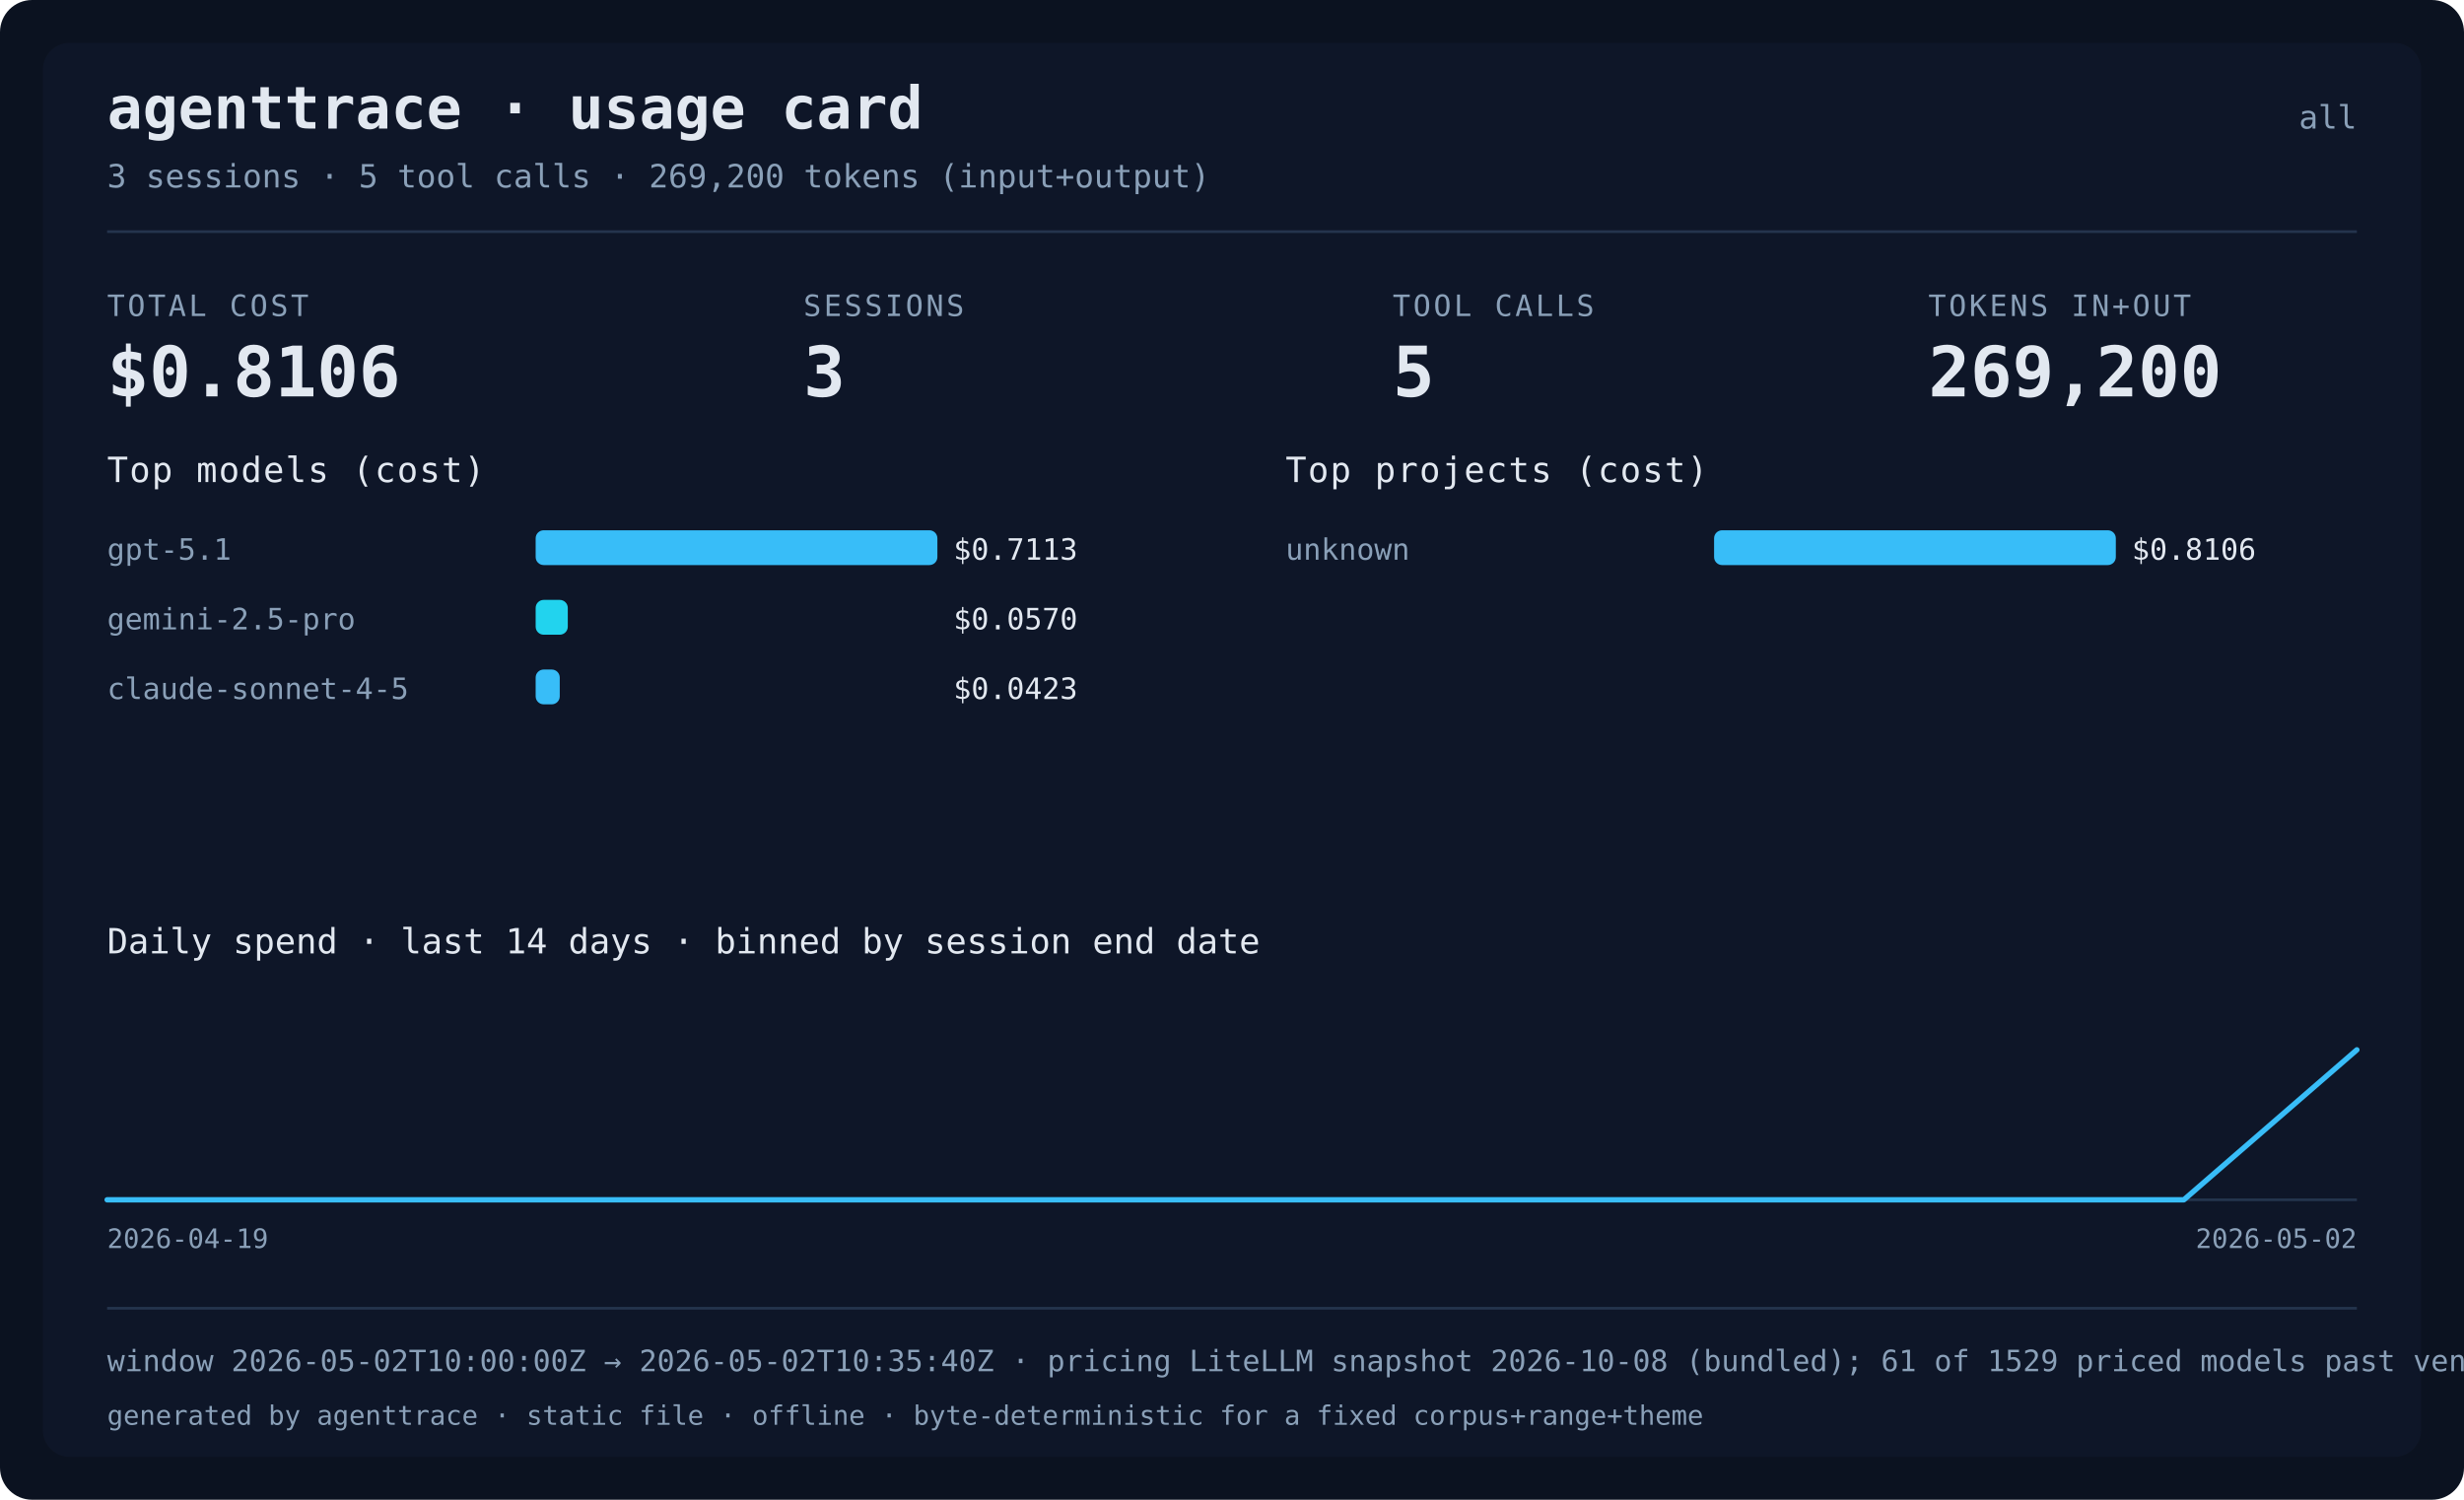
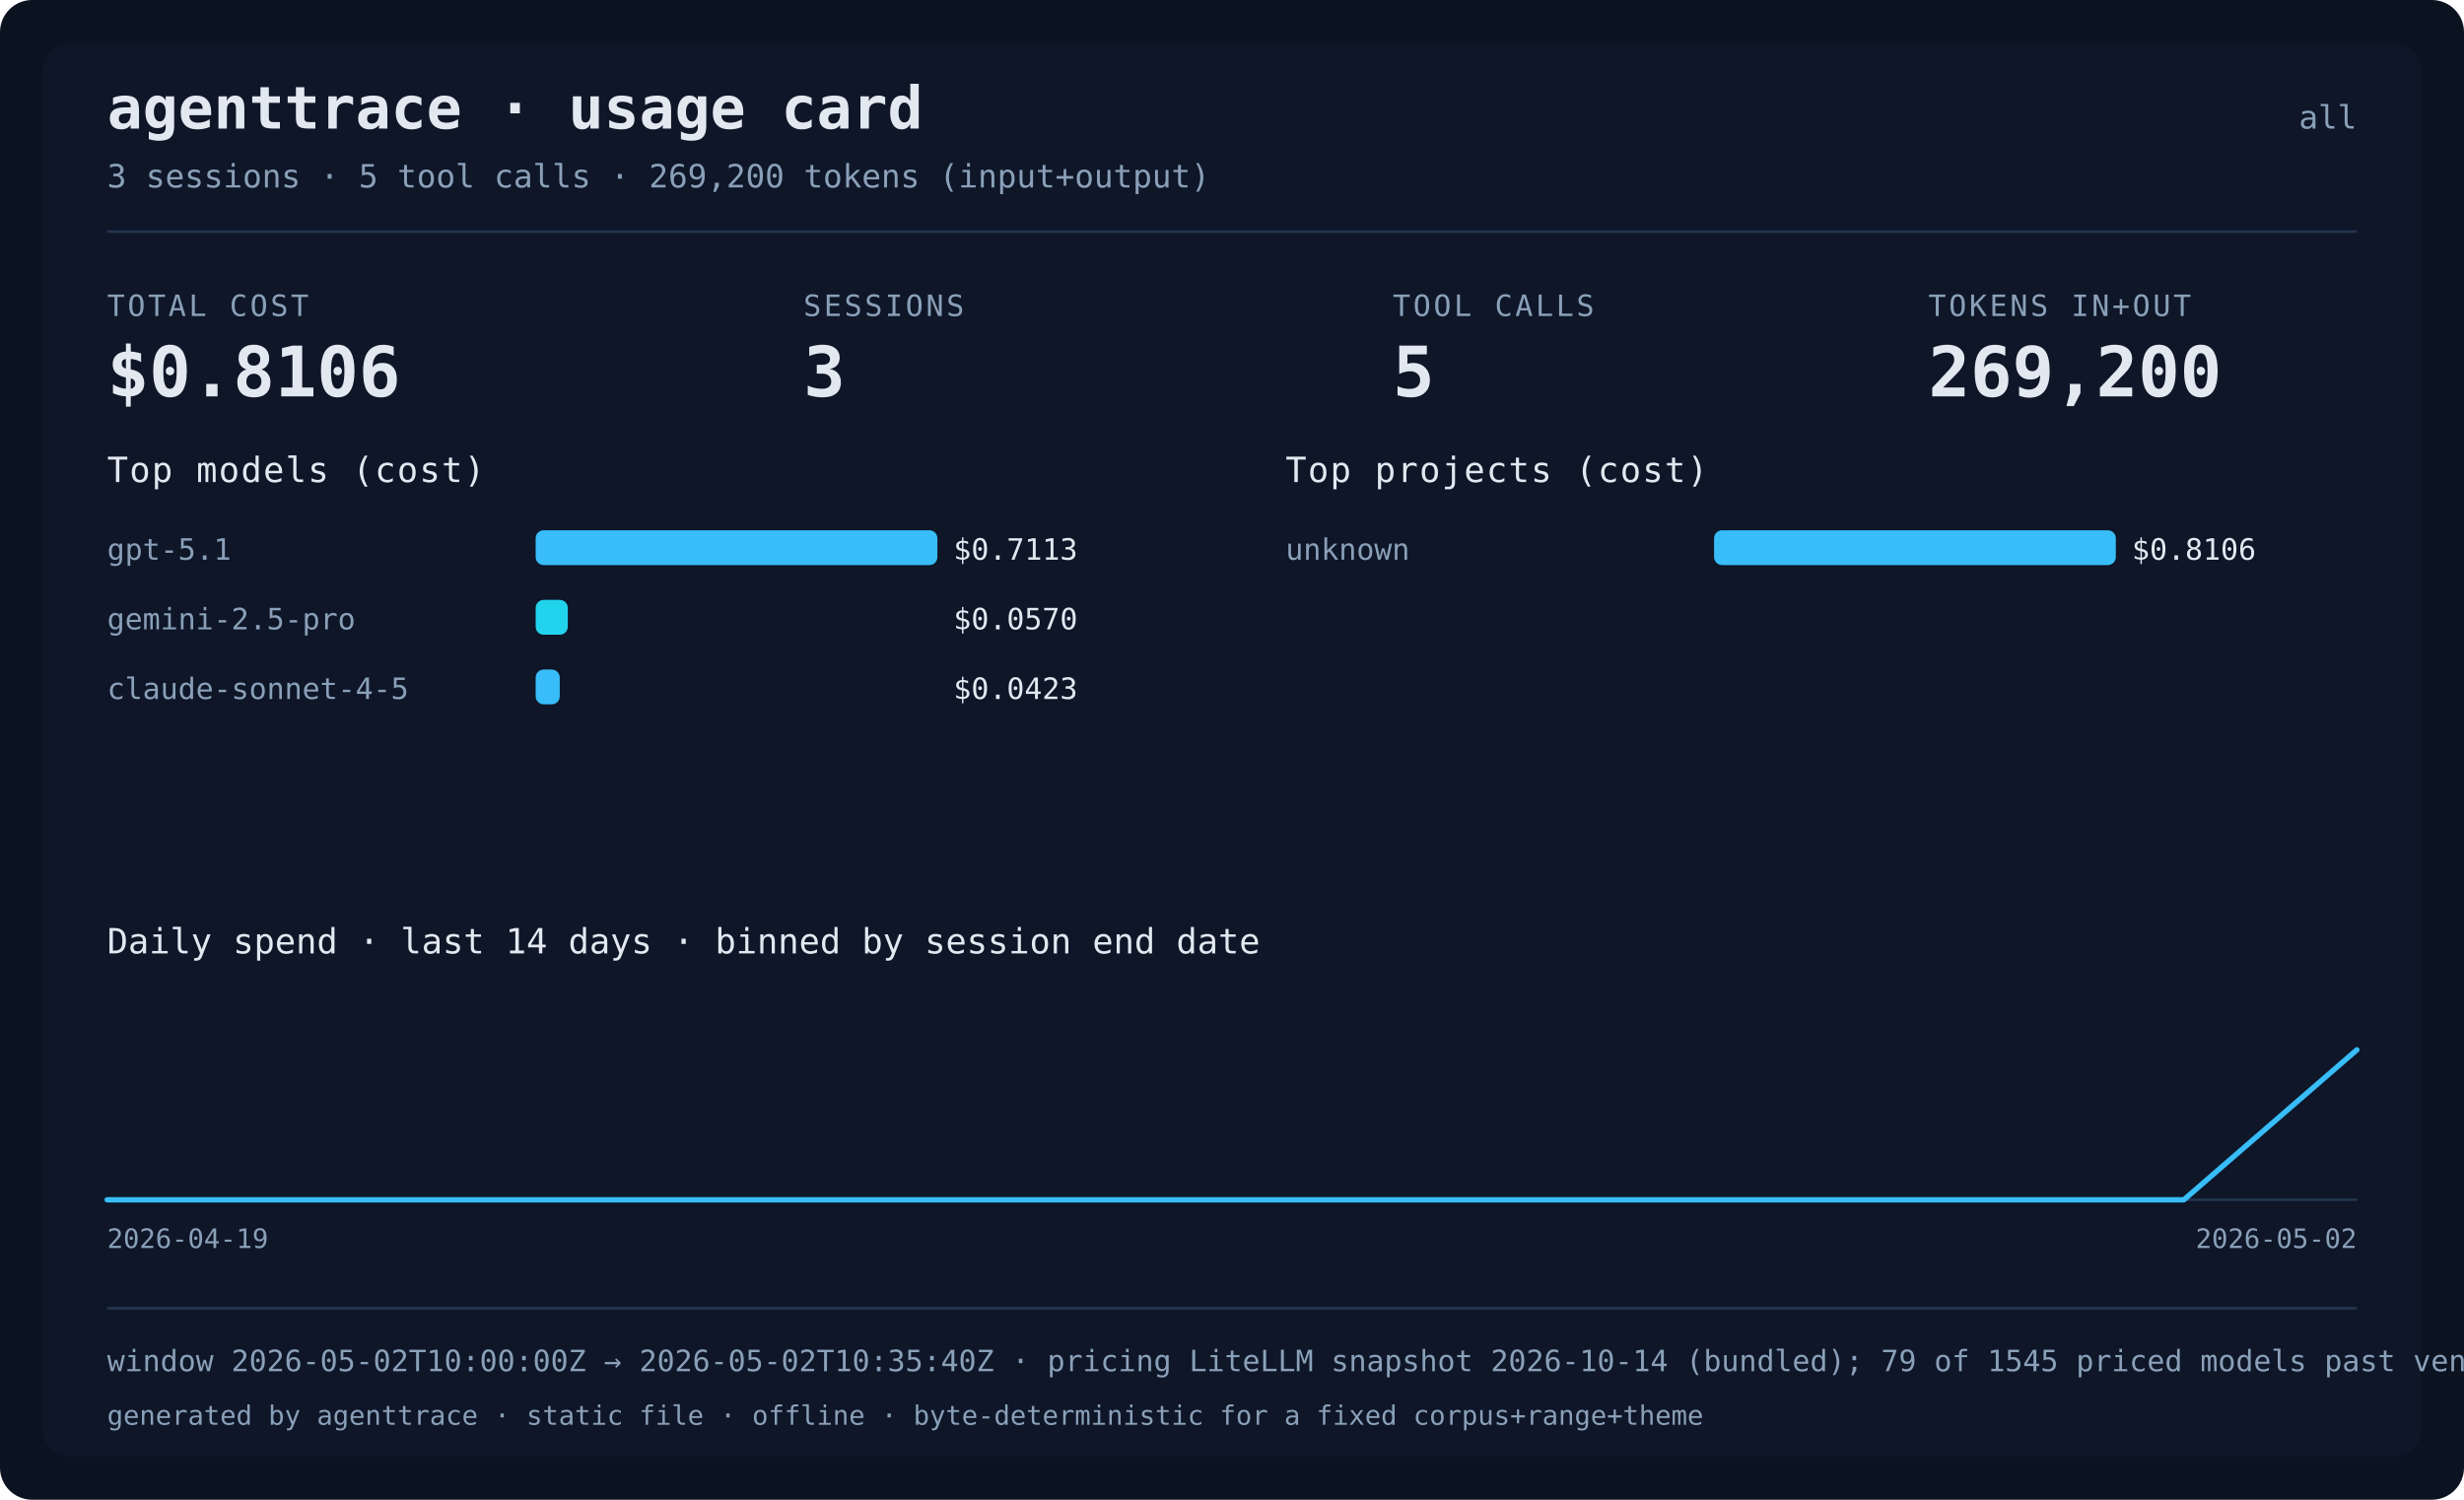
<svg xmlns="http://www.w3.org/2000/svg" width="920" height="560" viewBox="0 0 920 560" role="img" aria-label="agenttrace usage card">
  <rect class="card-bg" x="0" y="0" width="920" height="560" rx="12" fill="#0b1220" />
  <rect class="card-panel" x="16" y="16" width="888" height="528" rx="10" fill="#111a2e" fill-opacity="0.6" />
  <text x="40" y="48" fill="#e2e8f0" font-size="22" font-weight="bold" font-family="ui-monospace, Menlo, monospace">agenttrace · usage card</text>
  <text x="880" y="48" text-anchor="end" fill="#8aa0b8" font-size="12" font-family="ui-monospace, Menlo, monospace">all</text>
  <text x="40" y="70" fill="#8aa0b8" font-size="12" font-family="ui-monospace, Menlo, monospace">3 sessions · 5 tool calls · 269,200 tokens (input+output)</text>
  <rect x="40" y="86" width="840" height="1" fill="#24344d" />
  <text x="40" y="118" fill="#8aa0b8" font-size="11" letter-spacing="1" font-family="ui-monospace, Menlo, monospace">TOTAL COST</text>
  <text x="40" y="148" fill="#e2e8f0" font-size="26" font-weight="bold" font-family="ui-monospace, Menlo, monospace">$0.8106</text>
  <text x="300" y="118" fill="#8aa0b8" font-size="11" letter-spacing="1" font-family="ui-monospace, Menlo, monospace">SESSIONS</text>
  <text x="300" y="148" fill="#e2e8f0" font-size="26" font-weight="bold" font-family="ui-monospace, Menlo, monospace">3</text>
  <text x="520" y="118" fill="#8aa0b8" font-size="11" letter-spacing="1" font-family="ui-monospace, Menlo, monospace">TOOL CALLS</text>
  <text x="520" y="148" fill="#e2e8f0" font-size="26" font-weight="bold" font-family="ui-monospace, Menlo, monospace">5</text>
  <text x="720" y="118" fill="#8aa0b8" font-size="11" letter-spacing="1" font-family="ui-monospace, Menlo, monospace">TOKENS IN+OUT</text>
  <text x="720" y="148" fill="#e2e8f0" font-size="26" font-weight="bold" font-family="ui-monospace, Menlo, monospace">269,200</text>
  <text x="40" y="180" fill="#e2e8f0" font-size="13" font-family="ui-monospace, Menlo, monospace" letter-spacing="0.5">Top models (cost)</text>
  <text x="40" y="209" fill="#8aa0b8" font-size="11" font-family="ui-monospace, Menlo, monospace">gpt-5.1</text>
  <rect x="200" y="198" width="150" height="13" rx="3" fill="#38bdf8" />
  <text x="356" y="209" fill="#e2e8f0" font-size="11" font-family="ui-monospace, Menlo, monospace">$0.7113</text>
  <text x="40" y="235" fill="#8aa0b8" font-size="11" font-family="ui-monospace, Menlo, monospace">gemini-2.5-pro</text>
  <rect x="200" y="224" width="12" height="13" rx="3" fill="#22d3ee" />
  <text x="356" y="235" fill="#e2e8f0" font-size="11" font-family="ui-monospace, Menlo, monospace">$0.0570</text>
  <text x="40" y="261" fill="#8aa0b8" font-size="11" font-family="ui-monospace, Menlo, monospace">claude-sonnet-4-5</text>
  <rect x="200" y="250" width="9" height="13" rx="3" fill="#38bdf8" />
  <text x="356" y="261" fill="#e2e8f0" font-size="11" font-family="ui-monospace, Menlo, monospace">$0.0423</text>
  <text x="480" y="180" fill="#e2e8f0" font-size="13" font-family="ui-monospace, Menlo, monospace" letter-spacing="0.5">Top projects (cost)</text>
  <text x="480" y="209" fill="#8aa0b8" font-size="11" font-family="ui-monospace, Menlo, monospace">unknown</text>
  <rect x="640" y="198" width="150" height="13" rx="3" fill="#38bdf8" />
  <text x="796" y="209" fill="#e2e8f0" font-size="11" font-family="ui-monospace, Menlo, monospace">$0.8106</text>
  <text x="40" y="356" fill="#e2e8f0" font-size="13" font-family="ui-monospace, Menlo, monospace">Daily spend · last 14 days · binned by session end date</text>
  <text x="40" y="466" fill="#8aa0b8" font-size="10" font-family="ui-monospace, Menlo, monospace">2026-04-19</text>
  <text x="880" y="466" text-anchor="end" fill="#8aa0b8" font-size="10" font-family="ui-monospace, Menlo, monospace">2026-05-02</text>
  <line x1="40" y1="448.0" x2="880" y2="448.0" stroke="#24344d" stroke-width="1" />
  <polyline points="40.0,448.0 104.6,448.0 169.2,448.0 233.8,448.0 298.5,448.0 363.1,448.0 427.7,448.0 492.3,448.0 556.9,448.0 621.5,448.0 686.2,448.0 750.8,448.0 815.4,448.0 880.0,392.0" fill="none" stroke="#38bdf8" stroke-width="2" stroke-linejoin="round" stroke-linecap="round" />
  <rect x="40" y="488" width="840" height="1" fill="#24344d" />
-   <text x="40" y="512" fill="#8aa0b8" font-size="11" font-family="ui-monospace, Menlo, monospace">window 2026-05-02T10:00:00Z → 2026-05-02T10:35:40Z · pricing LiteLLM snapshot 2026-10-08 (bundled); 61 of 1529 priced models past vendor deprecation · data confidence not assessed</text>
+   <text x="40" y="512" fill="#8aa0b8" font-size="11" font-family="ui-monospace, Menlo, monospace">window 2026-05-02T10:00:00Z → 2026-05-02T10:35:40Z · pricing LiteLLM snapshot 2026-10-14 (bundled); 79 of 1545 priced models past vendor deprecation · data confidence not assessed</text>
  <text x="40" y="532" fill="#8aa0b8" font-size="10" font-family="ui-monospace, Menlo, monospace">generated by agenttrace · static file · offline · byte-deterministic for a fixed corpus+range+theme</text>
</svg>
